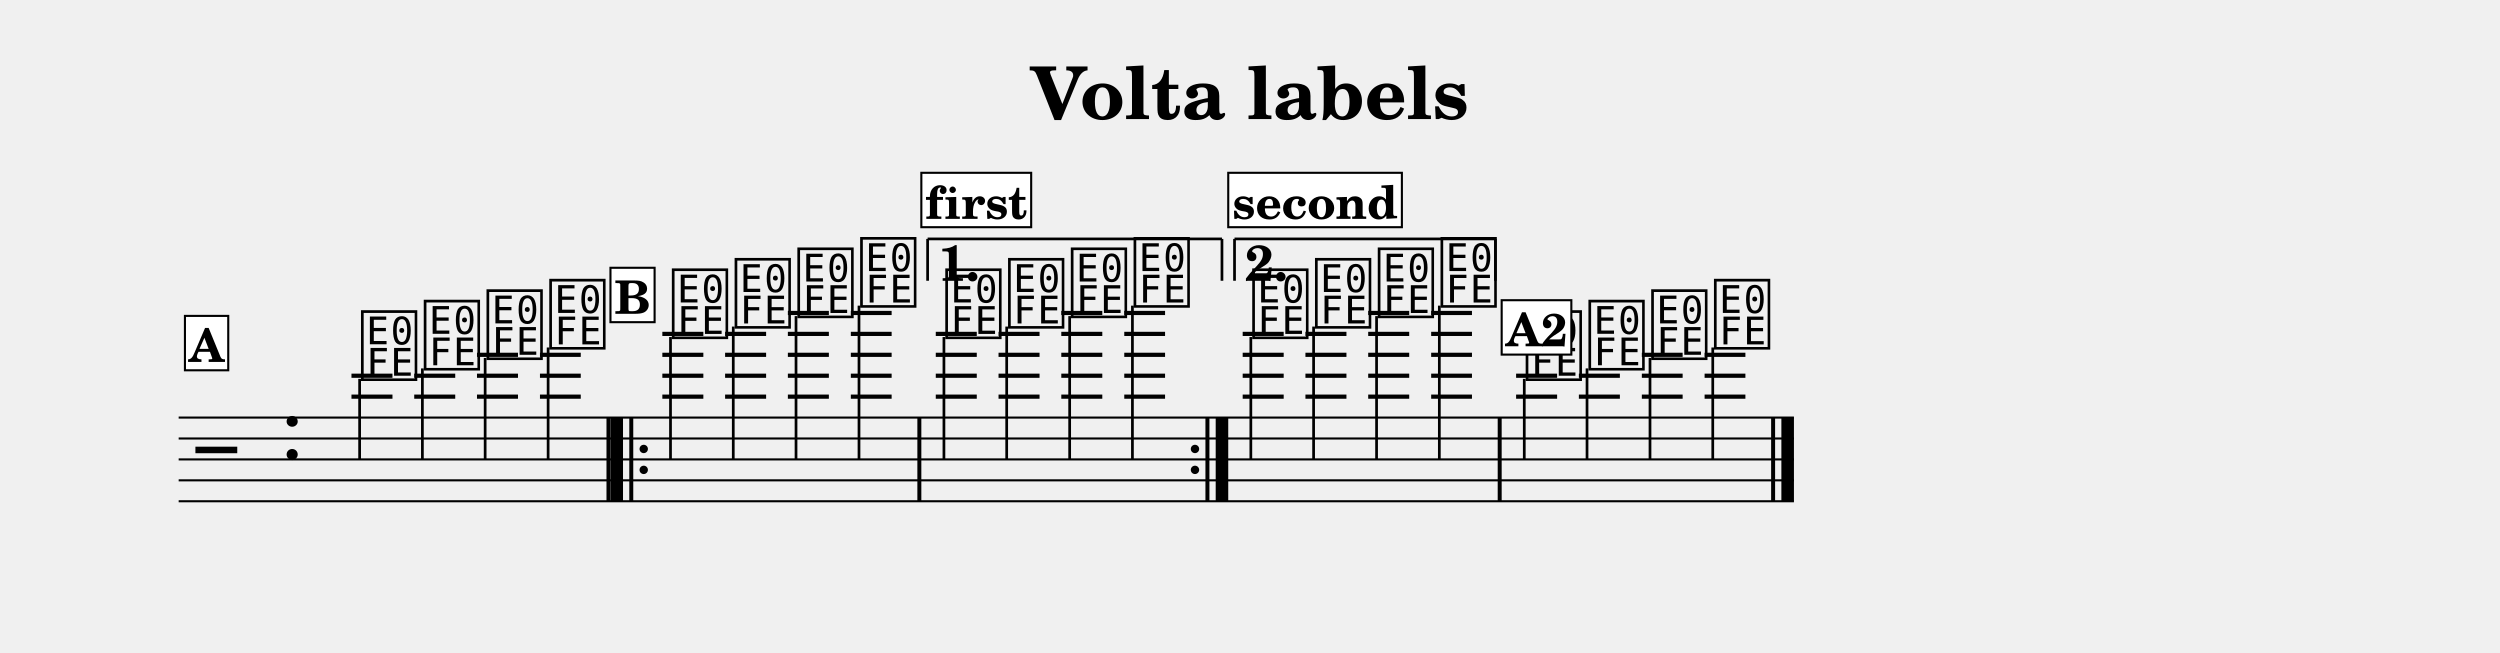
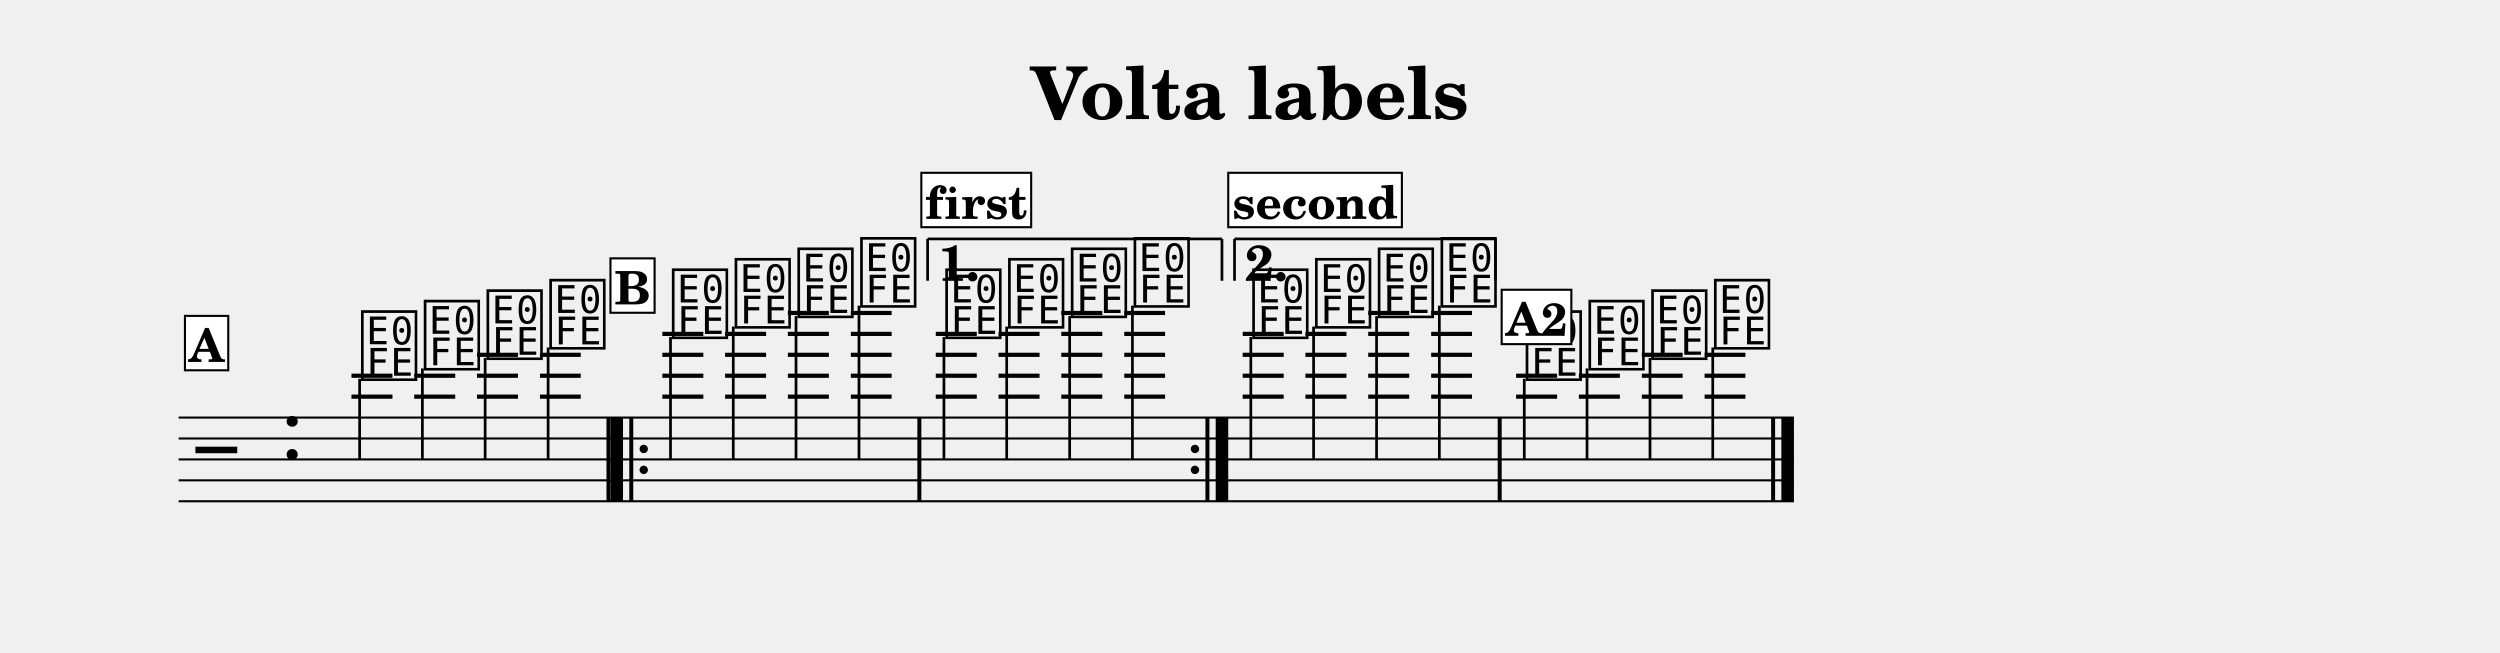
<svg xmlns="http://www.w3.org/2000/svg" width="1195.0" height="311.9" viewBox="0 0 119.50 31.19" font-family="TeX Gyre Schola, serif">
  <style>
  @font-face { font-family: 'Emmentaler'; src: local('Emmentaler'); }
  .music { font-family: 'Emmentaler', serif; }
</style>
  <text x="59.75" y="5.69" font-size="3.49" font-weight="bold" text-anchor="middle" data-pos="404">Volta labels</text>
  <g transform="translate(8.54,0.00) scale(1,1)">
    <line x1="0.00" y1="19.96" x2="77.21" y2="19.96" stroke="#000000" stroke-width="0.100" />
    <line x1="0.00" y1="20.96" x2="77.21" y2="20.96" stroke="#000000" stroke-width="0.100" />
    <line x1="0.00" y1="21.96" x2="77.21" y2="21.96" stroke="#000000" stroke-width="0.100" />
    <line x1="0.00" y1="22.96" x2="77.21" y2="22.96" stroke="#000000" stroke-width="0.100" />
    <line x1="0.00" y1="23.96" x2="77.21" y2="23.96" stroke="#000000" stroke-width="0.100" />
    <text class="music" x="0.80" y="22.96" font-size="4.00"></text>
    <text class="music" x="4.88" y="21.96" font-size="4.00" data-pos="435"></text>
    <line x1="8.26" y1="18.96" x2="10.22" y2="18.96" stroke="#000000" stroke-width="0.200" />
    <line x1="8.26" y1="17.96" x2="10.22" y2="17.96" stroke="#000000" stroke-width="0.200" />
    <line x1="11.26" y1="18.96" x2="13.22" y2="18.96" stroke="#000000" stroke-width="0.200" />
    <line x1="11.26" y1="17.96" x2="13.22" y2="17.96" stroke="#000000" stroke-width="0.200" />
    <line x1="14.26" y1="18.96" x2="16.22" y2="18.96" stroke="#000000" stroke-width="0.200" />
    <line x1="14.26" y1="17.96" x2="16.22" y2="17.96" stroke="#000000" stroke-width="0.200" />
    <line x1="14.26" y1="16.96" x2="16.22" y2="16.96" stroke="#000000" stroke-width="0.200" />
    <line x1="17.27" y1="18.96" x2="19.22" y2="18.96" stroke="#000000" stroke-width="0.200" />
    <line x1="17.27" y1="17.96" x2="19.22" y2="17.96" stroke="#000000" stroke-width="0.200" />
    <line x1="17.27" y1="16.96" x2="19.22" y2="16.96" stroke="#000000" stroke-width="0.200" />
    <line x1="23.12" y1="18.96" x2="25.08" y2="18.96" stroke="#000000" stroke-width="0.200" />
    <line x1="23.12" y1="17.96" x2="25.08" y2="17.96" stroke="#000000" stroke-width="0.200" />
    <line x1="23.12" y1="16.96" x2="25.08" y2="16.96" stroke="#000000" stroke-width="0.200" />
    <line x1="23.12" y1="15.96" x2="25.08" y2="15.96" stroke="#000000" stroke-width="0.200" />
    <line x1="26.12" y1="18.96" x2="28.08" y2="18.96" stroke="#000000" stroke-width="0.200" />
    <line x1="26.12" y1="17.96" x2="28.08" y2="17.96" stroke="#000000" stroke-width="0.200" />
    <line x1="26.12" y1="16.96" x2="28.08" y2="16.96" stroke="#000000" stroke-width="0.200" />
    <line x1="26.12" y1="15.96" x2="28.08" y2="15.96" stroke="#000000" stroke-width="0.200" />
    <line x1="29.12" y1="18.96" x2="31.08" y2="18.96" stroke="#000000" stroke-width="0.200" />
    <line x1="29.12" y1="17.96" x2="31.08" y2="17.96" stroke="#000000" stroke-width="0.200" />
    <line x1="29.12" y1="16.96" x2="31.08" y2="16.96" stroke="#000000" stroke-width="0.200" />
    <line x1="29.12" y1="15.96" x2="31.08" y2="15.96" stroke="#000000" stroke-width="0.200" />
    <line x1="29.12" y1="14.96" x2="31.08" y2="14.96" stroke="#000000" stroke-width="0.200" />
    <line x1="32.13" y1="18.96" x2="34.08" y2="18.96" stroke="#000000" stroke-width="0.200" />
    <line x1="32.13" y1="17.96" x2="34.08" y2="17.96" stroke="#000000" stroke-width="0.200" />
    <line x1="32.13" y1="16.96" x2="34.08" y2="16.96" stroke="#000000" stroke-width="0.200" />
    <line x1="32.13" y1="15.96" x2="34.08" y2="15.96" stroke="#000000" stroke-width="0.200" />
    <line x1="32.13" y1="14.96" x2="34.08" y2="14.96" stroke="#000000" stroke-width="0.200" />
    <line x1="36.19" y1="18.96" x2="38.15" y2="18.96" stroke="#000000" stroke-width="0.200" />
    <line x1="36.19" y1="17.96" x2="38.15" y2="17.96" stroke="#000000" stroke-width="0.200" />
    <line x1="36.19" y1="16.96" x2="38.15" y2="16.96" stroke="#000000" stroke-width="0.200" />
    <line x1="36.19" y1="15.96" x2="38.15" y2="15.96" stroke="#000000" stroke-width="0.200" />
    <line x1="39.19" y1="18.96" x2="41.15" y2="18.96" stroke="#000000" stroke-width="0.200" />
    <line x1="39.19" y1="17.96" x2="41.15" y2="17.96" stroke="#000000" stroke-width="0.200" />
    <line x1="39.19" y1="16.96" x2="41.15" y2="16.96" stroke="#000000" stroke-width="0.200" />
    <line x1="39.19" y1="15.96" x2="41.15" y2="15.96" stroke="#000000" stroke-width="0.200" />
    <line x1="42.19" y1="18.96" x2="44.15" y2="18.96" stroke="#000000" stroke-width="0.200" />
    <line x1="42.19" y1="17.96" x2="44.15" y2="17.96" stroke="#000000" stroke-width="0.200" />
    <line x1="42.19" y1="16.96" x2="44.15" y2="16.96" stroke="#000000" stroke-width="0.200" />
    <line x1="42.19" y1="15.96" x2="44.15" y2="15.96" stroke="#000000" stroke-width="0.200" />
    <line x1="42.19" y1="14.96" x2="44.15" y2="14.96" stroke="#000000" stroke-width="0.200" />
    <line x1="45.20" y1="18.96" x2="47.15" y2="18.96" stroke="#000000" stroke-width="0.200" />
    <line x1="45.20" y1="17.96" x2="47.15" y2="17.96" stroke="#000000" stroke-width="0.200" />
    <line x1="45.20" y1="16.96" x2="47.15" y2="16.96" stroke="#000000" stroke-width="0.200" />
    <line x1="45.20" y1="15.96" x2="47.15" y2="15.96" stroke="#000000" stroke-width="0.200" />
    <line x1="45.20" y1="14.96" x2="47.15" y2="14.96" stroke="#000000" stroke-width="0.200" />
    <line x1="50.86" y1="18.96" x2="52.82" y2="18.96" stroke="#000000" stroke-width="0.200" />
    <line x1="50.86" y1="17.96" x2="52.82" y2="17.96" stroke="#000000" stroke-width="0.200" />
    <line x1="50.86" y1="16.96" x2="52.82" y2="16.96" stroke="#000000" stroke-width="0.200" />
    <line x1="50.86" y1="15.96" x2="52.82" y2="15.96" stroke="#000000" stroke-width="0.200" />
    <line x1="53.86" y1="18.96" x2="55.82" y2="18.96" stroke="#000000" stroke-width="0.200" />
    <line x1="53.86" y1="17.96" x2="55.82" y2="17.96" stroke="#000000" stroke-width="0.200" />
    <line x1="53.86" y1="16.96" x2="55.82" y2="16.96" stroke="#000000" stroke-width="0.200" />
    <line x1="53.86" y1="15.96" x2="55.82" y2="15.96" stroke="#000000" stroke-width="0.200" />
    <line x1="56.86" y1="18.96" x2="58.82" y2="18.96" stroke="#000000" stroke-width="0.200" />
    <line x1="56.86" y1="17.96" x2="58.82" y2="17.96" stroke="#000000" stroke-width="0.200" />
    <line x1="56.86" y1="16.96" x2="58.82" y2="16.96" stroke="#000000" stroke-width="0.200" />
    <line x1="56.86" y1="15.96" x2="58.82" y2="15.96" stroke="#000000" stroke-width="0.200" />
    <line x1="56.86" y1="14.96" x2="58.82" y2="14.96" stroke="#000000" stroke-width="0.200" />
    <line x1="59.87" y1="18.96" x2="61.82" y2="18.96" stroke="#000000" stroke-width="0.200" />
    <line x1="59.87" y1="17.96" x2="61.82" y2="17.96" stroke="#000000" stroke-width="0.200" />
    <line x1="59.87" y1="16.96" x2="61.82" y2="16.96" stroke="#000000" stroke-width="0.200" />
    <line x1="59.87" y1="15.96" x2="61.82" y2="15.96" stroke="#000000" stroke-width="0.200" />
    <line x1="59.87" y1="14.96" x2="61.82" y2="14.96" stroke="#000000" stroke-width="0.200" />
    <line x1="63.93" y1="18.96" x2="65.89" y2="18.96" stroke="#000000" stroke-width="0.200" />
    <line x1="63.93" y1="17.96" x2="65.89" y2="17.96" stroke="#000000" stroke-width="0.200" />
    <line x1="66.93" y1="18.96" x2="68.89" y2="18.96" stroke="#000000" stroke-width="0.200" />
    <line x1="66.93" y1="17.96" x2="68.89" y2="17.96" stroke="#000000" stroke-width="0.200" />
    <line x1="69.94" y1="18.96" x2="71.89" y2="18.96" stroke="#000000" stroke-width="0.200" />
    <line x1="69.94" y1="17.96" x2="71.89" y2="17.96" stroke="#000000" stroke-width="0.200" />
    <line x1="69.94" y1="16.96" x2="71.89" y2="16.96" stroke="#000000" stroke-width="0.200" />
    <line x1="72.94" y1="18.96" x2="74.89" y2="18.96" stroke="#000000" stroke-width="0.200" />
    <line x1="72.94" y1="17.96" x2="74.89" y2="17.96" stroke="#000000" stroke-width="0.200" />
    <line x1="72.94" y1="16.96" x2="74.89" y2="16.96" stroke="#000000" stroke-width="0.200" />
    <text class="music" x="8.59" y="17.96" font-size="4.00" data-pos="478"></text>
    <line x1="8.65" y1="18.11" x2="8.65" y2="21.96" stroke="#000000" stroke-width="0.130" />
    <text class="music" x="11.59" y="17.46" font-size="4.00" data-pos="483"></text>
    <line x1="11.65" y1="17.61" x2="11.65" y2="21.96" stroke="#000000" stroke-width="0.130" />
    <text class="music" x="14.59" y="16.96" font-size="4.00" data-pos="487"></text>
    <line x1="14.65" y1="17.11" x2="14.65" y2="21.96" stroke="#000000" stroke-width="0.130" />
    <text class="music" x="17.59" y="16.46" font-size="4.00" data-pos="491"></text>
    <line x1="17.66" y1="16.61" x2="17.66" y2="21.96" stroke="#000000" stroke-width="0.130" />
    <text class="music" x="23.45" y="15.96" font-size="4.00" data-pos="509"></text>
    <line x1="23.51" y1="16.11" x2="23.51" y2="21.96" stroke="#000000" stroke-width="0.130" />
    <text class="music" x="26.45" y="15.46" font-size="4.00" data-pos="514"></text>
    <line x1="26.51" y1="15.61" x2="26.51" y2="21.96" stroke="#000000" stroke-width="0.130" />
    <text class="music" x="29.45" y="14.96" font-size="4.00" data-pos="518"></text>
    <line x1="29.51" y1="15.11" x2="29.51" y2="21.96" stroke="#000000" stroke-width="0.130" />
    <text class="music" x="32.45" y="14.46" font-size="4.00" data-pos="522"></text>
    <line x1="32.52" y1="14.61" x2="32.52" y2="21.96" stroke="#000000" stroke-width="0.130" />
    <text class="music" x="36.52" y="15.96" font-size="4.00" data-pos="509"></text>
    <line x1="36.58" y1="16.11" x2="36.58" y2="21.96" stroke="#000000" stroke-width="0.130" />
    <text class="music" x="39.52" y="15.46" font-size="4.00" data-pos="514"></text>
    <line x1="39.58" y1="15.61" x2="39.58" y2="21.96" stroke="#000000" stroke-width="0.130" />
    <text class="music" x="42.52" y="14.96" font-size="4.00" data-pos="518"></text>
    <line x1="42.59" y1="15.11" x2="42.59" y2="21.96" stroke="#000000" stroke-width="0.130" />
    <text class="music" x="45.52" y="14.46" font-size="4.00" data-pos="522"></text>
    <line x1="45.59" y1="14.61" x2="45.59" y2="21.96" stroke="#000000" stroke-width="0.130" />
    <text class="music" x="51.19" y="15.96" font-size="4.00" data-pos="509"></text>
    <line x1="51.25" y1="16.11" x2="51.25" y2="21.96" stroke="#000000" stroke-width="0.130" />
    <text class="music" x="54.19" y="15.46" font-size="4.00" data-pos="514"></text>
    <line x1="54.25" y1="15.61" x2="54.25" y2="21.96" stroke="#000000" stroke-width="0.130" />
    <text class="music" x="57.19" y="14.96" font-size="4.00" data-pos="518"></text>
    <line x1="57.26" y1="15.11" x2="57.26" y2="21.96" stroke="#000000" stroke-width="0.130" />
    <text class="music" x="60.19" y="14.46" font-size="4.00" data-pos="522"></text>
    <line x1="60.26" y1="14.61" x2="60.26" y2="21.96" stroke="#000000" stroke-width="0.130" />
    <text class="music" x="64.26" y="17.96" font-size="4.00" data-pos="478"></text>
    <line x1="64.32" y1="18.11" x2="64.32" y2="21.96" stroke="#000000" stroke-width="0.130" />
    <text class="music" x="67.26" y="17.46" font-size="4.00" data-pos="483"></text>
    <line x1="67.32" y1="17.61" x2="67.32" y2="21.96" stroke="#000000" stroke-width="0.130" />
    <text class="music" x="70.26" y="16.96" font-size="4.00" data-pos="487"></text>
    <line x1="70.33" y1="17.11" x2="70.33" y2="21.96" stroke="#000000" stroke-width="0.130" />
    <text class="music" x="73.26" y="16.46" font-size="4.00" data-pos="491"></text>
    <line x1="73.33" y1="16.61" x2="73.33" y2="21.96" stroke="#000000" stroke-width="0.130" />
    <rect x="20.45" y="19.96" width="0.19" height="4.00" data-pos="492" />
    <rect x="20.64" y="19.96" width="0.60" height="4.00" data-pos="594" />
    <rect x="21.54" y="19.96" width="0.19" height="4.00" data-pos="594" />
    <circle cx="22.23" cy="21.46" r="0.20" data-pos="594" />
    <circle cx="22.23" cy="22.46" r="0.20" data-pos="594" />
    <rect x="35.31" y="19.96" width="0.19" height="4.00" data-pos="523" />
    <circle cx="48.58" cy="21.46" r="0.20" data-pos="614" />
    <circle cx="48.58" cy="22.46" r="0.20" data-pos="614" />
    <rect x="49.08" y="19.96" width="0.19" height="4.00" data-pos="614" />
    <rect x="49.57" y="19.96" width="0.60" height="4.00" data-pos="614" />
    <rect x="63.05" y="19.96" width="0.19" height="4.00" data-pos="523" />
    <rect x="76.12" y="19.96" width="0.19" height="4.00" data-pos="492" />
    <rect x="76.61" y="19.96" width="0.60" height="4.00" data-pos="492" />
    <line x1="35.80" y1="11.42" x2="35.80" y2="13.42" stroke="#000000" stroke-width="0.130" data-pos="599" />
    <line x1="35.80" y1="11.42" x2="49.87" y2="11.42" stroke="#000000" stroke-width="0.130" data-pos="599" />
    <line x1="49.87" y1="11.42" x2="49.87" y2="13.42" stroke="#000000" stroke-width="0.130" data-pos="599" />
    <text x="36.30" y="13.42" font-size="2.40" font-weight="bold" data-pos="599">1.</text>
    <line x1="50.47" y1="11.42" x2="50.47" y2="13.42" stroke="#000000" stroke-width="0.130" data-pos="617" />
    <line x1="50.47" y1="11.42" x2="62.94" y2="11.42" stroke="#000000" stroke-width="0.130" data-pos="617" />
    <line x1="62.94" y1="11.42" x2="62.94" y2="13.42" stroke="#000000" stroke-width="0.130" data-pos="617" />
    <text x="50.97" y="13.42" font-size="2.40" font-weight="bold" data-pos="617">2.</text>
    <rect x="0.30" y="15.10" width="2.07" height="2.60" fill="#FFFFFF" stroke="#000000" stroke-width="0.100" data-pos="529" />
    <text x="1.33" y="17.30" font-size="2.20" font-weight="bold" text-anchor="middle" data-pos="529">A</text>
-     <rect x="20.64" y="12.80" width="2.11" height="2.60" fill="#FFFFFF" stroke="#000000" stroke-width="0.100" data-pos="554" />
-     <text x="21.70" y="15.00" font-size="2.20" font-weight="bold" text-anchor="middle" data-pos="554">B</text>
+     <rect x="20.64" y="12.35" width="2.11" height="2.60" fill="#FFFFFF" stroke="#000000" stroke-width="0.100" data-pos="554" />
+     <text x="21.70" y="14.55" font-size="2.20" font-weight="bold" text-anchor="middle" data-pos="554">B</text>
    <rect x="35.50" y="8.26" width="5.25" height="2.60" fill="#FFFFFF" stroke="#000000" stroke-width="0.100" data-pos="554" />
    <text x="38.13" y="10.46" font-size="2.20" font-weight="bold" text-anchor="middle" data-pos="554">first</text>
    <rect x="50.17" y="8.26" width="8.30" height="2.60" fill="#FFFFFF" stroke="#000000" stroke-width="0.100" data-pos="554" />
    <text x="54.32" y="10.46" font-size="2.20" font-weight="bold" text-anchor="middle" data-pos="554">second</text>
-     <rect x="63.24" y="14.35" width="3.33" height="2.60" fill="#FFFFFF" stroke="#000000" stroke-width="0.100" data-pos="529" />
-     <text x="64.91" y="16.55" font-size="2.20" font-weight="bold" text-anchor="middle" data-pos="529">A2</text>
+     <rect x="63.24" y="13.85" width="3.33" height="2.60" fill="#FFFFFF" stroke="#000000" stroke-width="0.100" data-pos="529" />
+     <text x="64.91" y="16.05" font-size="2.20" font-weight="bold" text-anchor="middle" data-pos="529">A2</text>
  </g>
</svg>
